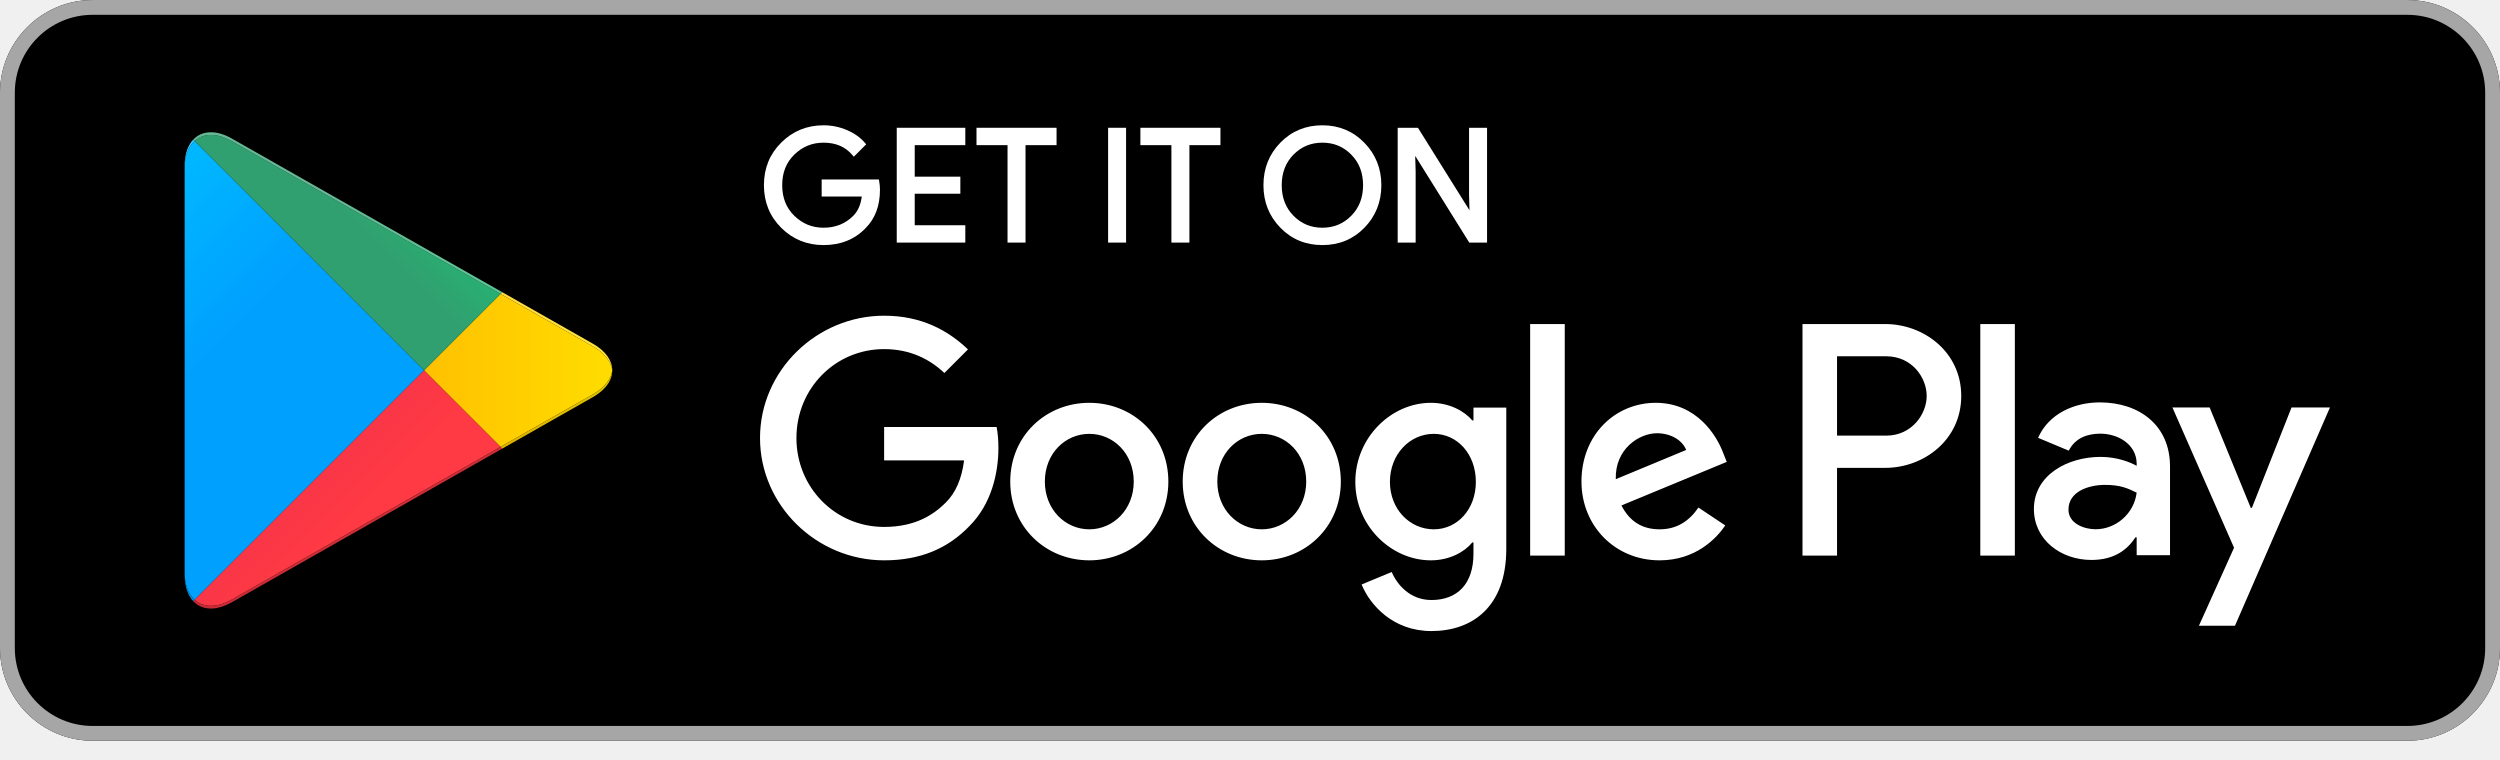
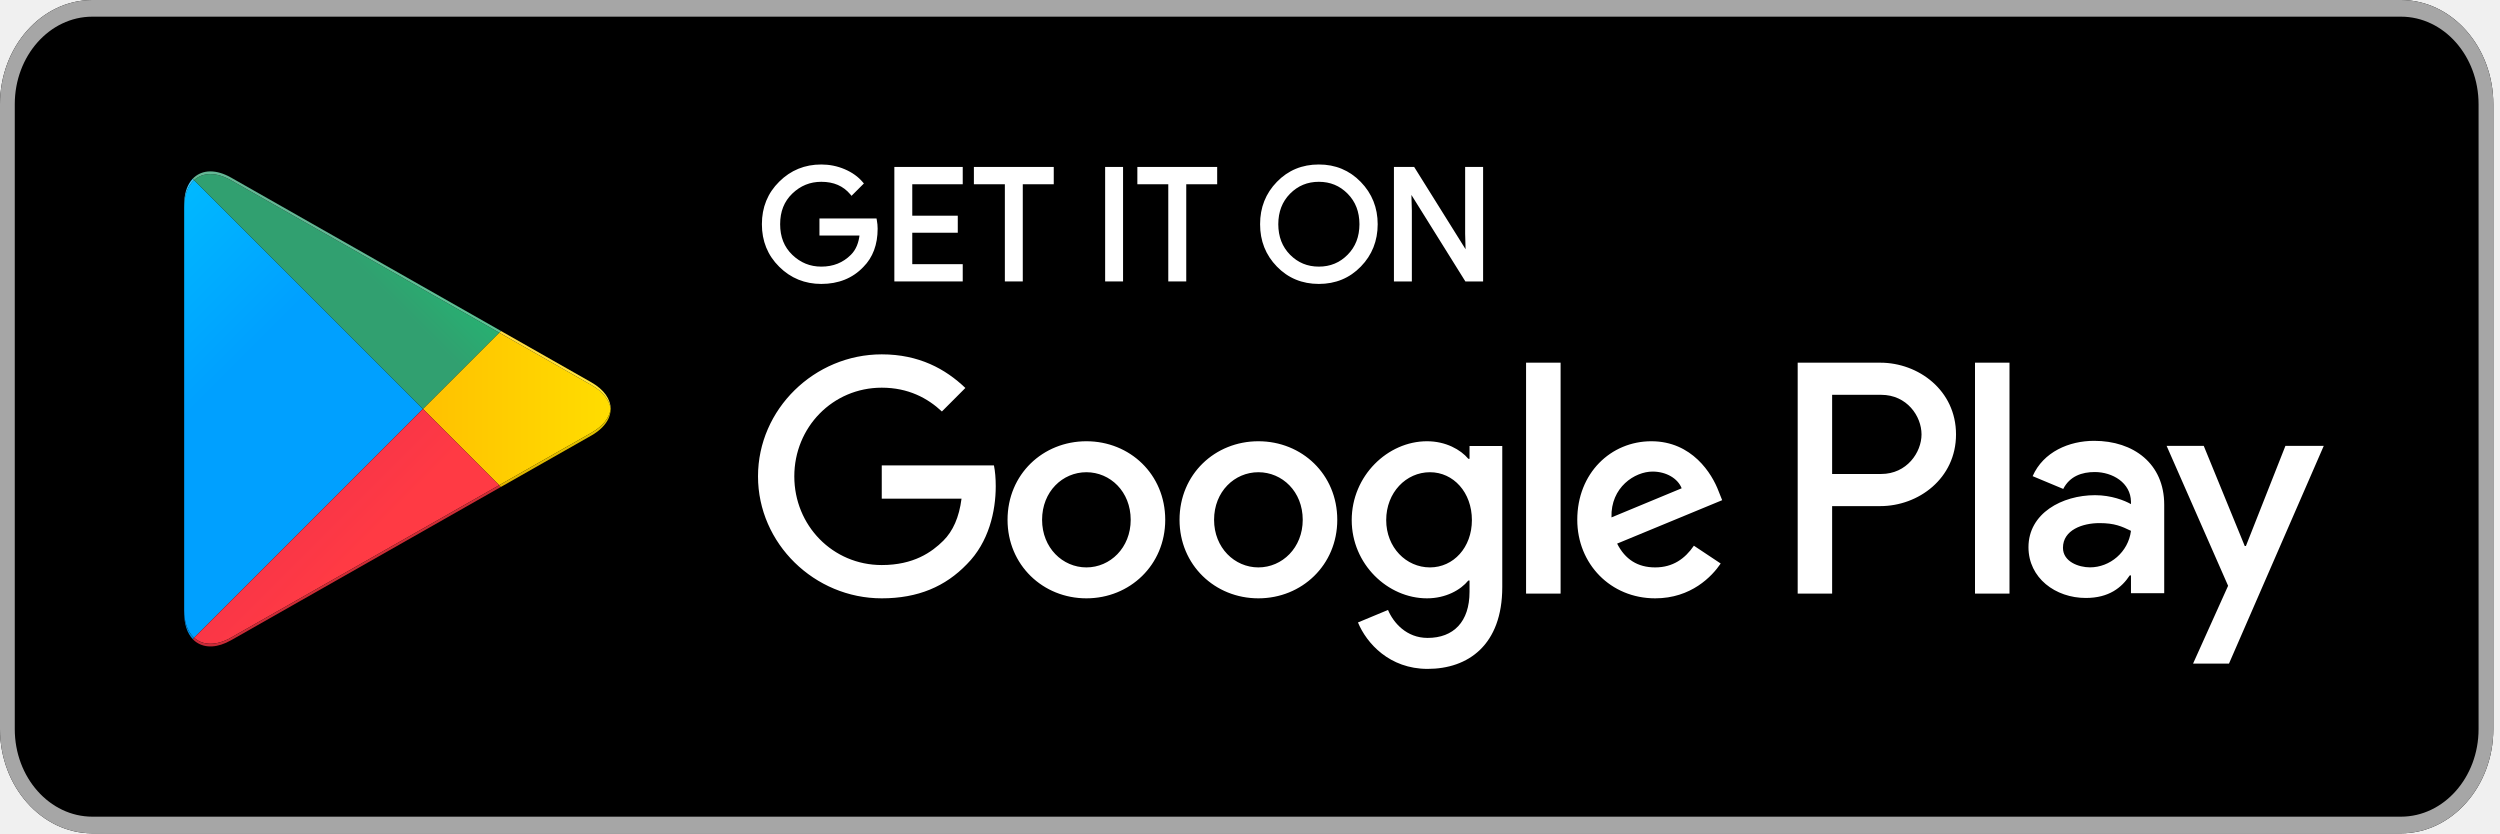
- <svg xmlns="http://www.w3.org/2000/svg" width="100%" height="100%" viewBox="0 0 135 41" version="1.1" xml:space="preserve" style="fill-rule:evenodd;clip-rule:evenodd;stroke-linejoin:round;stroke-miterlimit:1.414;">
+ <svg xmlns="http://www.w3.org/2000/svg" width="100%" height="100%" viewBox="0 0 54 18" version="1.1" xml:space="preserve" style="fill-rule:evenodd;clip-rule:evenodd;stroke-linejoin:round;stroke-miterlimit:1.414;">
  <g>
-     <path d="M130,40l-125,0c-2.75,0 -5,-2.25 -5,-5l0,-30c0,-2.75 2.25,-5 5,-5l125,0c2.75,0 5,2.25 5,5l0,30c0,2.75 -2.25,5 -5,5Z" style="fill-rule:nonzero;" />
-     <path d="M130,0.001l-125,0c-2.75,0 -5,2.25 -5,4.999l0,30.001c0,2.749 2.25,5 5,5l125,0c2.75,0 5,-2.251 5,-5l0,-30.001c0,-2.749 -2.25,-4.999 -5,-4.999Zm0,0.799c2.316,0 4.2,1.885 4.2,4.2l0,30.001c0,2.315 -1.884,4.2 -4.2,4.2l-125,0c-2.316,0 -4.2,-1.885 -4.2,-4.2l0,-30.001c0,-2.315 1.884,-4.2 4.2,-4.2l125,0Z" style="fill:#a6a6a6;fill-rule:nonzero;" />
-     <path d="M47.418,10.244c0,0.838 -0.248,1.505 -0.745,2.003c-0.565,0.591 -1.3,0.887 -2.204,0.887c-0.866,0 -1.603,-0.3 -2.208,-0.9c-0.607,-0.601 -0.909,-1.345 -0.909,-2.234c0,-0.888 0.302,-1.632 0.909,-2.233c0.605,-0.601 1.342,-0.901 2.208,-0.901c0.429,0 0.841,0.084 1.231,0.252c0.391,0.168 0.704,0.391 0.939,0.67l-0.528,0.528c-0.397,-0.475 -0.944,-0.712 -1.642,-0.712c-0.632,0 -1.178,0.222 -1.639,0.666c-0.461,0.444 -0.691,1.021 -0.691,1.73c0,0.71 0.23,1.287 0.691,1.731c0.461,0.444 1.007,0.666 1.639,0.666c0.67,0 1.228,-0.223 1.676,-0.67c0.29,-0.291 0.458,-0.696 0.502,-1.215l-2.178,0l0,-0.721l2.907,0c0.028,0.157 0.042,0.307 0.042,0.453Z" style="fill:#fff;fill-rule:nonzero;" />
-     <path d="M47.418,10.244l-0.1,0c-0.001,0.819 -0.24,1.454 -0.716,1.932l-0.001,0.001l0,0.001c-0.547,0.571 -1.249,0.855 -2.132,0.856c-0.843,-0.001 -1.549,-0.288 -2.138,-0.871c-0.588,-0.584 -0.878,-1.297 -0.879,-2.163c0.001,-0.866 0.291,-1.578 0.879,-2.162c0.589,-0.583 1.295,-0.871 2.138,-0.872c0.416,0 0.813,0.081 1.192,0.244c0.379,0.163 0.678,0.377 0.901,0.642l0.077,-0.064l-0.071,-0.071l-0.527,0.528l0.07,0.071l0.077,-0.064c-0.416,-0.499 -0.999,-0.75 -1.719,-0.748c-0.656,-0.001 -1.232,0.233 -1.708,0.694c-0.482,0.463 -0.723,1.072 -0.722,1.802c-0.001,0.731 0.24,1.34 0.722,1.803c0.476,0.461 1.052,0.695 1.708,0.694c0.692,0.001 1.282,-0.234 1.746,-0.699c0.31,-0.311 0.486,-0.742 0.532,-1.278l0.01,-0.108l-2.188,0l0,-0.521l2.807,0l0,-0.1l-0.098,0.018c0.027,0.151 0.04,0.295 0.04,0.435l0.2,0c0,-0.152 -0.014,-0.309 -0.044,-0.471l-0.014,-0.082l-3.091,0l0,0.921l2.278,0l0,-0.1l-0.099,-0.009c-0.044,0.503 -0.204,0.882 -0.474,1.153c-0.43,0.428 -0.957,0.64 -1.605,0.641c-0.609,-0.001 -1.124,-0.21 -1.569,-0.638c-0.441,-0.426 -0.66,-0.97 -0.661,-1.659c0.001,-0.688 0.22,-1.232 0.661,-1.658c0.445,-0.428 0.96,-0.637 1.569,-0.638c0.676,0.001 1.186,0.225 1.566,0.676l0.07,0.084l0.604,-0.605l0.065,-0.065l-0.059,-0.07c-0.246,-0.293 -0.573,-0.525 -0.975,-0.698c-0.403,-0.173 -0.829,-0.26 -1.271,-0.26c-0.89,-0.001 -1.657,0.312 -2.279,0.93c-0.624,0.617 -0.939,1.393 -0.938,2.304c-0.001,0.911 0.314,1.687 0.938,2.305c0.622,0.618 1.39,0.93 2.279,0.929c0.925,0.001 1.694,-0.306 2.276,-0.918l-0.072,-0.069l0.071,0.07c0.518,-0.517 0.775,-1.217 0.774,-2.073l-0.1,0Z" style="fill:#fff;fill-rule:nonzero;" />
-     <path d="M52.027,7.738l-2.732,0l0,1.902l2.464,0l0,0.721l-2.464,0l0,1.902l2.732,0l0,0.737l-3.503,0l0,-6l3.503,0l0,0.738Z" style="fill:#fff;fill-rule:nonzero;" />
-     <path d="M52.027,7.738l0,-0.1l-2.832,0l0,2.102l2.464,0l0,0.521l-2.464,0l0,2.102l2.732,0l0,0.537l-3.303,0l0,-5.8l3.303,0l0,0.638l0.1,0l0,-0.1l0,0.1l0.1,0l0,-0.738l0,-0.1l-3.703,0l0,6.2l3.703,0l0,-0.837l0,-0.1l-2.732,0l0,-1.702l2.464,0l0,-0.821l0,-0.1l-2.464,0l0,-1.702l2.732,0l0,-0.1l-0.1,0Z" style="fill:#fff;fill-rule:nonzero;" />
-     <path d="M55.278,13l-0.771,0l0,-5.262l-1.676,0l0,-0.738l4.123,0l0,0.738l-1.676,0l0,5.262Z" style="fill:#fff;fill-rule:nonzero;" />
-     <path d="M55.278,13l0,-0.1l-0.671,0l0,-5.262l-1.676,0l0,-0.538l3.923,0l0,0.538l-1.676,0l0,5.362l0.1,0l0,-0.1l0,0.1l0.1,0l0,-5.162l1.676,0l0,-0.838l0,-0.1l-4.323,0l0,0.938l1.676,0l0,5.262l0.971,0l0,-0.1l-0.1,0Z" style="fill:#fff;fill-rule:nonzero;" />
-     <rect x="59.938" y="7" width="0.77" height="6" style="fill:#fff;fill-rule:nonzero;" />
-     <path d="M59.938,13l0.1,0l0,-5.9l0.57,0l0,5.8l-0.67,0l0,0.1l0.1,0l-0.1,0l0,0.1l0.87,0l0,-6.2l-0.87,0l-0.1,0l0,6.2l0.1,0l0,-0.1Z" style="fill:#fff;fill-rule:nonzero;" />
-     <path d="M64.128,13l-0.772,0l0,-5.262l-1.675,0l0,-0.738l4.123,0l0,0.738l-1.676,0l0,5.262Z" style="fill:#fff;fill-rule:nonzero;" />
-     <path d="M64.128,13l0,-0.1l-0.672,0l0,-5.262l-1.675,0l0,-0.538l3.923,0l0,0.538l-1.676,0l0,5.362l0.1,0l0,-0.1l0,0.1l0.1,0l0,-5.162l1.676,0l0,-0.838l0,-0.1l-4.323,0l0,0.938l1.675,0l0,5.262l0.972,0l0,-0.1l-0.1,0Z" style="fill:#fff;fill-rule:nonzero;" />
-     <path d="M69.779,11.723c0.444,0.449 0.987,0.674 1.63,0.674c0.642,0 1.186,-0.225 1.63,-0.674c0.444,-0.45 0.667,-1.024 0.667,-1.723c0,-0.698 -0.223,-1.272 -0.667,-1.722c-0.444,-0.449 -0.988,-0.674 -1.63,-0.674c-0.643,0 -1.186,0.225 -1.63,0.674c-0.444,0.45 -0.666,1.024 -0.666,1.722c0,0.699 0.222,1.273 0.666,1.723Zm3.83,0.502c-0.59,0.607 -1.323,0.909 -2.2,0.909c-0.877,0 -1.611,-0.302 -2.199,-0.909c-0.59,-0.606 -0.884,-1.348 -0.884,-2.225c0,-0.877 0.294,-1.618 0.884,-2.224c0.588,-0.607 1.322,-0.91 2.199,-0.91c0.872,0 1.603,0.305 2.196,0.914c0.592,0.609 0.888,1.349 0.888,2.22c0,0.877 -0.295,1.619 -0.884,2.225Z" style="fill:#fff;fill-rule:nonzero;" />
-     <path d="M69.779,11.723l-0.071,0.07c0.46,0.468 1.035,0.705 1.701,0.704c0.666,0.001 1.241,-0.236 1.701,-0.704c0.463,-0.468 0.697,-1.073 0.696,-1.793c0.001,-0.719 -0.233,-1.324 -0.696,-1.792c-0.46,-0.468 -1.035,-0.705 -1.701,-0.704c-0.666,-0.001 -1.241,0.236 -1.701,0.704c-0.463,0.468 -0.696,1.073 -0.695,1.792c-0.001,0.72 0.232,1.325 0.695,1.793l0.071,-0.07l0.071,-0.071c-0.424,-0.431 -0.636,-0.974 -0.637,-1.652c0.001,-0.677 0.213,-1.22 0.637,-1.652l0,0.001c0.428,-0.432 0.939,-0.644 1.559,-0.645c0.619,0.001 1.131,0.213 1.558,0.644l0,0.001c0.426,0.431 0.638,0.974 0.639,1.651c-0.001,0.678 -0.213,1.221 -0.639,1.652c-0.427,0.432 -0.939,0.644 -1.558,0.645c-0.62,-0.001 -1.131,-0.213 -1.559,-0.645l-0.071,0.071Zm3.83,0.502l-0.072,-0.07c-0.573,0.588 -1.274,0.878 -2.128,0.879c-0.854,-0.001 -1.556,-0.291 -2.128,-0.879l-0.003,-0.002l0.003,0.002c-0.572,-0.589 -0.854,-1.3 -0.855,-2.155c0.001,-0.854 0.283,-1.565 0.855,-2.154c0.572,-0.588 1.274,-0.879 2.128,-0.88c0.849,0.001 1.548,0.293 2.124,0.884c0.575,0.592 0.859,1.301 0.86,2.15c-0.001,0.855 -0.285,1.566 -0.856,2.155l0.144,0.14c0.606,-0.623 0.913,-1.395 0.912,-2.295c0.001,-0.894 -0.307,-1.664 -0.916,-2.29c-0.61,-0.627 -1.373,-0.945 -2.268,-0.944c-0.9,-0.001 -1.666,0.315 -2.271,0.94c-0.608,0.623 -0.913,1.395 -0.912,2.294c-0.001,0.9 0.304,1.672 0.912,2.295l0.003,0.003l-0.003,-0.003c0.605,0.625 1.371,0.94 2.271,0.939c0.9,0.001 1.665,-0.314 2.272,-0.939l-0.072,-0.07Z" style="fill:#fff;fill-rule:nonzero;" />
-     <path d="M75.575,13l0,-6l0.938,0l2.916,4.668l0.033,0l-0.033,-1.156l0,-3.512l0.772,0l0,6l-0.805,0l-3.051,-4.893l-0.033,0l0.033,1.156l0,3.737l-0.77,0Z" style="fill:#fff;fill-rule:nonzero;" />
-     <path d="M75.575,13l0.1,0l0,-5.9l0.783,0l2.916,4.668l0.191,0l-0.036,-1.258l0,-3.41l0.572,0l0,5.8l-0.649,0l-3.051,-4.893l-0.089,0l-0.103,0l0.036,1.258l0,3.635l-0.67,0l0,0.1l0.1,0l-0.1,0l0,0.1l0.87,0l0,-3.838l-0.033,-1.158l-0.1,0.003l0,0.1l0.033,0l0,-0.1l-0.085,0.053l3.081,4.94l0.96,0l0,-6.2l-0.872,0l-0.1,0l0,3.613l0.033,1.158l0.1,-0.003l0,-0.1l-0.033,0l0,0.1l0.085,-0.053l-2.945,-4.715l-0.994,0l-0.1,0l0,6.2l0.1,0l0,-0.1Z" style="fill:#fff;fill-rule:nonzero;" />
-     <path d="M106.936,30.001l1.866,0l0,-12.502l-1.866,0l0,12.502Zm16.807,-7.999l-2.139,5.42l-0.064,0l-2.22,-5.42l-2.01,0l3.329,7.576l-1.898,4.213l1.947,0l5.13,-11.789l-2.075,0Zm-10.582,6.578c-0.612,0 -1.464,-0.305 -1.464,-1.061c0,-0.965 1.062,-1.335 1.978,-1.335c0.821,0 1.206,0.177 1.705,0.418c-0.145,1.158 -1.142,1.978 -2.219,1.978Zm0.225,-6.851c-1.351,0 -2.75,0.595 -3.329,1.914l1.656,0.692c0.354,-0.692 1.013,-0.917 1.705,-0.917c0.965,0 1.946,0.579 1.962,1.608l0,0.129c-0.338,-0.193 -1.061,-0.483 -1.946,-0.483c-1.785,0 -3.603,0.981 -3.603,2.815c0,1.672 1.464,2.75 3.104,2.75c1.255,0 1.946,-0.563 2.381,-1.222l0.064,0l0,0.965l1.801,0l0,-4.793c0,-2.22 -1.656,-3.458 -3.795,-3.458Zm-11.532,1.795l-2.654,0l0,-4.285l2.654,0c1.395,0 2.187,1.155 2.187,2.143c0,0.969 -0.792,2.142 -2.187,2.142Zm-0.048,-6.025l-4.471,0l0,12.502l1.865,0l0,-4.737l2.606,0c2.068,0 4.101,-1.497 4.101,-3.882c0,-2.386 -2.033,-3.883 -4.101,-3.883Zm-24.382,11.084c-1.288,0 -2.368,-1.08 -2.368,-2.562c0,-1.498 1.08,-2.593 2.368,-2.593c1.273,0 2.272,1.095 2.272,2.593c0,1.482 -0.999,2.562 -2.272,2.562Zm2.143,-5.88l-0.064,0c-0.419,-0.5 -1.225,-0.951 -2.24,-0.951c-2.126,0 -4.076,1.869 -4.076,4.269c0,2.385 1.95,4.237 4.076,4.237c1.015,0 1.821,-0.451 2.24,-0.966l0.064,0l0,0.612c0,1.627 -0.87,2.497 -2.272,2.497c-1.143,0 -1.852,-0.822 -2.142,-1.514l-1.627,0.676c0.467,1.128 1.707,2.514 3.769,2.514c2.192,0 4.044,-1.289 4.044,-4.431l0,-7.636l-1.772,0l0,0.693Zm3.061,7.298l1.869,0l0,-12.502l-1.869,0l0,12.502Zm4.624,-4.125c-0.049,-1.643 1.273,-2.481 2.223,-2.481c0.742,0 1.37,0.371 1.579,0.903l-3.802,1.578Zm5.8,-1.417c-0.354,-0.951 -1.434,-2.707 -3.641,-2.707c-2.191,0 -4.012,1.724 -4.012,4.253c0,2.385 1.804,4.253 4.221,4.253c1.95,0 3.078,-1.192 3.545,-1.885l-1.45,-0.966c-0.483,0.709 -1.144,1.176 -2.095,1.176c-0.951,0 -1.627,-0.435 -2.062,-1.289l5.687,-2.352l-0.193,-0.483Zm-45.309,-1.402l0,1.804l4.318,0c-0.129,1.015 -0.467,1.756 -0.983,2.272c-0.628,0.628 -1.611,1.321 -3.335,1.321c-2.658,0 -4.736,-2.143 -4.736,-4.801c0,-2.658 2.078,-4.801 4.736,-4.801c1.434,0 2.481,0.564 3.255,1.289l1.272,-1.273c-1.079,-1.031 -2.513,-1.82 -4.527,-1.82c-3.641,0 -6.702,2.964 -6.702,6.605c0,3.641 3.061,6.605 6.702,6.605c1.966,0 3.448,-0.644 4.608,-1.852c1.192,-1.193 1.563,-2.868 1.563,-4.221c0,-0.419 -0.033,-0.806 -0.097,-1.128l-6.074,0Zm11.079,5.526c-1.289,0 -2.4,-1.063 -2.4,-2.578c0,-1.53 1.111,-2.577 2.4,-2.577c1.289,0 2.4,1.047 2.4,2.577c0,1.515 -1.111,2.578 -2.4,2.578Zm0,-6.831c-2.352,0 -4.269,1.788 -4.269,4.253c0,2.449 1.917,4.253 4.269,4.253c2.352,0 4.269,-1.804 4.269,-4.253c0,-2.465 -1.917,-4.253 -4.269,-4.253Zm9.313,6.831c-1.288,0 -2.4,-1.063 -2.4,-2.578c0,-1.53 1.112,-2.577 2.4,-2.577c1.289,0 2.401,1.047 2.401,2.577c0,1.515 -1.112,2.578 -2.401,2.578Zm0,-6.831c-2.352,0 -4.269,1.788 -4.269,4.253c0,2.449 1.917,4.253 4.269,4.253c2.353,0 4.27,-1.804 4.27,-4.253c0,-2.465 -1.917,-4.253 -4.27,-4.253Z" style="fill:#fff;fill-rule:nonzero;" />
-     <path d="M10.509,32.39l-0.074,-0.071c-0.291,-0.308 -0.463,-0.786 -0.463,-1.405l0,0.145l0,-22.116c0,-0.001 0,-0.003 0,-0.005l0,0.152c0,-0.67 0.201,-1.176 0.536,-1.478l12.39,12.389l-12.389,12.389Zm-0.537,-23.453c0,-0.055 0.002,-0.109 0.004,-0.161c-0.002,0.052 -0.004,0.106 -0.004,0.161Zm0.005,-0.164c0,0 0,-0.001 0,-0.002c0,0.001 0,0.002 0,0.002Zm0,-0.007l0,-0.001l0,0.001Z" style="fill:url(#_Linear1);" />
-     <path d="M27.027,24.279l0.094,-0.054l4.893,-2.78c0.467,-0.265 0.778,-0.586 0.933,-0.927c-0.155,0.341 -0.466,0.662 -0.933,0.928l-4.893,2.78l-0.094,0.053Zm0.001,-0.147l-4.13,-4.131l4.13,-4.13l4.986,2.833c0.634,0.359 0.989,0.823 1.048,1.297c0,0 0,0.001 0,0.002c-0.059,0.472 -0.414,0.936 -1.048,1.296l-4.986,2.833Z" style="fill:url(#_Linear2);" />
-     <path d="M11.392,32.862c-0.346,0 -0.647,-0.113 -0.883,-0.325l0,-0.001c0.236,0.213 0.538,0.326 0.884,0.326c0.03,0 0.061,-0.001 0.092,-0.003c-0.031,0.002 -0.062,0.003 -0.093,0.003Zm0.001,-0.147c-0.346,0.001 -0.648,-0.112 -0.884,-0.325l12.389,-12.389l4.13,4.131l-14.515,8.248c-0.401,0.228 -0.782,0.335 -1.12,0.335Zm-0.887,-0.181c-0.022,-0.02 -0.044,-0.041 -0.065,-0.063l0.065,0.063Z" style="fill:url(#_Linear3);" />
-     <path d="M22.898,20.001l-12.39,-12.389c0.236,-0.212 0.537,-0.325 0.883,-0.325c0.339,0 0.72,0.108 1.122,0.337l14.515,8.247l-4.13,4.13Zm4.223,-4.223l-14.608,-8.3c-0.402,-0.229 -0.783,-0.337 -1.122,-0.337c-0.001,0 -0.003,0 -0.004,0c0.001,0 0.003,0 0.005,0c0.339,0 0.719,0.108 1.121,0.336l14.608,8.3l0,0.001Z" style="fill:url(#_Linear4);" />
-     <path d="M11.485,32.859c0.314,-0.018 0.662,-0.126 1.028,-0.333l14.514,-8.247l-14.514,8.247c-0.366,0.208 -0.714,0.316 -1.028,0.333Zm-0.976,-0.322l-0.003,-0.003c0.001,0.001 0.002,0.002 0.003,0.003Zm-0.068,-0.066l-0.006,-0.006c0.002,0.002 0.004,0.004 0.006,0.006Z" style="fill-rule:nonzero;" />
-     <path d="M27.027,24.279l0.094,-0.054l-0.094,0.054Z" style="fill:url(#_Linear5);" />
-     <path d="M11.393,32.862c-0.346,0 -0.648,-0.113 -0.884,-0.326l0,0.001c-0.001,-0.001 -0.002,-0.002 -0.003,-0.003l-0.065,-0.063c-0.002,-0.002 -0.004,-0.004 -0.006,-0.006l0.074,-0.075c0.236,0.213 0.538,0.326 0.884,0.325c0.338,0 0.719,-0.107 1.12,-0.335l14.515,-8.248l0.093,0.093l-0.094,0.054l-14.514,8.247c-0.366,0.207 -0.714,0.315 -1.028,0.333c-0.031,0.002 -0.062,0.003 -0.092,0.003Z" style="fill:url(#_Linear6);" />
-     <path d="M10.435,32.465c-0.291,-0.308 -0.463,-0.786 -0.463,-1.405l0,-0.001c0,0.62 0.172,1.098 0.463,1.405l0,0.001Z" style="fill-rule:nonzero;" />
-     <path d="M10.435,32.464c-0.291,-0.307 -0.463,-0.785 -0.463,-1.405l0,-0.145c0,0.619 0.172,1.097 0.463,1.405l0.074,0.071l-0.074,0.074Z" style="fill:url(#_Linear7);" />
-     <path d="M10.435,32.465l0,-0.001l0.074,-0.074l-0.074,0.075Z" style="fill:url(#_Linear8);" />
-     <path d="M32.947,20.518c0.077,-0.168 0.115,-0.342 0.115,-0.515c0,-0.001 0.001,-0.001 0.001,-0.001c0,0.174 -0.039,0.347 -0.116,0.516Z" style="fill-rule:nonzero;" />
-     <path d="M27.121,24.225l-0.093,-0.093l4.986,-2.833c0.634,-0.36 0.989,-0.824 1.048,-1.296c0,0.173 -0.038,0.347 -0.115,0.515c-0.155,0.341 -0.466,0.662 -0.933,0.927l-4.893,2.78Z" style="fill:url(#_Linear9);" />
-     <path d="M33.063,20.001l-0.001,0c0,-0.523 -0.349,-1.046 -1.048,-1.443l-4.893,-2.78l0,-0.001l4.893,2.781c0.699,0.397 1.049,0.92 1.049,1.443Z" style="fill:#404040;fill-rule:nonzero;" />
-     <path d="M33.062,20.001c-0.059,-0.474 -0.414,-0.938 -1.048,-1.297l-4.986,-2.833l0.093,-0.093l4.893,2.78c0.699,0.397 1.048,0.92 1.048,1.443Z" style="fill:url(#_Linear10);" />
-     <path d="M9.972,8.938l0,-0.001l0,0.001Zm0.004,-0.162c0.001,-0.001 0.001,-0.002 0.001,-0.003c0,0.001 0,0.002 -0.001,0.003Zm0.001,-0.005c0,-0.001 0,-0.003 0,-0.005c0,0.002 0,0.004 0,0.005Zm0,-0.006c0.058,-1.027 0.616,-1.62 1.406,-1.624c-0.342,0.002 -0.64,0.114 -0.874,0.325l-0.003,0.003c-0.024,0.022 -0.048,0.045 -0.071,0.069c-0.262,0.278 -0.428,0.694 -0.458,1.227Z" style="fill:#404040;fill-rule:nonzero;" />
-     <path d="M9.972,9.09l0,-0.146c0,-0.002 0,-0.004 0,-0.006l0,-0.001c0,-0.055 0.002,-0.109 0.004,-0.161c0.001,-0.001 0.001,-0.002 0.001,-0.003c0,0 0,-0.001 0,-0.002c0,-0.001 0,-0.003 0,-0.005l0,-0.001c0.03,-0.533 0.196,-0.949 0.458,-1.227l0.073,0.074c-0.335,0.302 -0.536,0.808 -0.536,1.478Zm0.534,-1.621l0.003,-0.003c-0.001,0.001 -0.002,0.002 -0.003,0.003Z" style="fill:url(#_Linear11);" />
-     <path d="M11.383,7.141c0.001,0 0.002,0 0.004,0c-0.002,0 -0.003,0 -0.004,0Z" style="fill:#404040;fill-rule:nonzero;" />
-     <path d="M27.028,15.871l-14.515,-8.247c-0.402,-0.229 -0.783,-0.337 -1.122,-0.337c-0.346,0 -0.647,0.113 -0.883,0.325l-0.073,-0.074c0.023,-0.024 0.047,-0.047 0.071,-0.069c0.001,-0.001 0.002,-0.002 0.003,-0.003c0.234,-0.211 0.532,-0.323 0.874,-0.325l0.008,0c0.339,0 0.72,0.108 1.122,0.337l14.608,8.3l-0.093,0.093Z" style="fill:url(#_Linear12);" />
+     <path d="M51.861,18l-49.866,0c-1.097,0 -1.995,-1.013 -1.995,-2.25l0,-13.5c0,-1.238 0.898,-2.25 1.995,-2.25l49.866,0c1.097,0 1.995,1.012 1.995,2.25l0,13.5c0,1.237 -0.898,2.25 -1.995,2.25Z" style="fill-rule:nonzero;" />
+     <path d="M51.861,0l-49.866,0c-1.097,0 -1.995,1.013 -1.995,2.25l0,13.5c0,1.237 0.898,2.25 1.995,2.25l49.866,0c1.097,0 1.995,-1.013 1.995,-2.25l0,-13.5c0,-1.237 -0.898,-2.25 -1.995,-2.25Zm0,0.36c0.924,0 1.676,0.848 1.676,1.89l0,13.5c0,1.042 -0.752,1.89 -1.676,1.89l-49.866,0c-0.924,0 -1.676,-0.848 -1.676,-1.89l0,-13.5c0,-1.042 0.752,-1.89 1.676,-1.89l49.866,0Z" style="fill:#a6a6a6;fill-rule:nonzero;" />
+     <path d="M18.917,4.94c0,0.334 -0.099,0.6 -0.298,0.799c-0.225,0.236 -0.518,0.354 -0.879,0.354c-0.345,0 -0.639,-0.12 -0.881,-0.359c-0.242,-0.24 -0.362,-0.537 -0.362,-0.891c0,-0.355 0.12,-0.651 0.362,-0.891c0.242,-0.24 0.536,-0.36 0.881,-0.36c0.171,0 0.336,0.034 0.491,0.101c0.156,0.067 0.281,0.156 0.375,0.267l-0.211,0.211c-0.158,-0.19 -0.376,-0.284 -0.655,-0.284c-0.252,0 -0.47,0.088 -0.654,0.266c-0.184,0.177 -0.275,0.407 -0.275,0.69c0,0.283 0.091,0.513 0.275,0.69c0.184,0.177 0.402,0.266 0.654,0.266c0.267,0 0.49,-0.089 0.669,-0.267c0.115,-0.116 0.182,-0.278 0.2,-0.485l-0.869,0l0,-0.288l1.16,0c0.011,0.063 0.017,0.123 0.017,0.181Z" style="fill:#fff;fill-rule:nonzero;" />
+     <path d="M18.917,4.94l-0.04,0c-0.001,0.327 -0.096,0.58 -0.286,0.771l0,0l0,0.001c-0.219,0.227 -0.499,0.341 -0.851,0.341c-0.336,0 -0.618,-0.115 -0.853,-0.347c-0.234,-0.233 -0.35,-0.518 -0.35,-0.863c0,-0.346 0.116,-0.63 0.35,-0.863c0.235,-0.232 0.517,-0.347 0.853,-0.348c0.166,0 0.324,0.033 0.476,0.098c0.151,0.065 0.27,0.15 0.359,0.256l0.031,-0.026l-0.028,-0.028l-0.211,0.211l0.028,0.028l0.031,-0.026c-0.166,-0.199 -0.399,-0.299 -0.686,-0.298c-0.262,0 -0.491,0.093 -0.681,0.277c-0.192,0.185 -0.289,0.428 -0.288,0.719c-0.001,0.291 0.096,0.534 0.288,0.719c0.19,0.184 0.419,0.277 0.681,0.277c0.276,0 0.512,-0.093 0.697,-0.279c0.123,-0.124 0.194,-0.296 0.212,-0.51l0.004,-0.043l-0.873,0l0,-0.208l1.12,0l0,-0.04l-0.039,0.008c0.011,0.06 0.016,0.117 0.016,0.173l0.08,0c0,-0.061 -0.006,-0.123 -0.018,-0.188l-0.006,-0.033l-1.233,0l0,0.368l0.909,0l0,-0.04l-0.039,-0.004c-0.018,0.201 -0.082,0.352 -0.19,0.46c-0.171,0.171 -0.381,0.256 -0.64,0.256c-0.243,0 -0.448,-0.084 -0.626,-0.254c-0.176,-0.17 -0.263,-0.387 -0.263,-0.662c0,-0.275 0.087,-0.492 0.263,-0.662c0.178,-0.17 0.383,-0.254 0.626,-0.254c0.27,0 0.473,0.09 0.625,0.269l0.028,0.034l0.241,-0.241l0.026,-0.026l-0.024,-0.028c-0.098,-0.117 -0.228,-0.21 -0.389,-0.279c-0.161,-0.069 -0.331,-0.103 -0.507,-0.103c-0.355,-0.001 -0.661,0.124 -0.909,0.371c-0.249,0.246 -0.375,0.555 -0.374,0.919c-0.001,0.363 0.125,0.673 0.374,0.919c0.248,0.247 0.555,0.371 0.909,0.371c0.369,0 0.676,-0.122 0.908,-0.366l-0.029,-0.028l0.029,0.028c0.206,-0.206 0.309,-0.485 0.309,-0.827l-0.04,0Z" style="fill:#fff;fill-rule:nonzero;" />
+     <path d="M20.755,3.94l-1.09,0l0,0.759l0.983,0l0,0.288l-0.983,0l0,0.759l1.09,0l0,0.294l-1.397,0l0,-2.394l1.397,0l0,0.294Z" style="fill:#fff;fill-rule:nonzero;" />
+     <path d="M20.755,3.94l0,-0.04l-1.129,0l0,0.839l0.982,0l0,0.208l-0.982,0l0,0.838l1.089,0l0,0.215l-1.317,0l0,-2.314l1.317,0l0,0.254l0.04,0l0,-0.04l0,0.04l0.04,0l0,-0.294l0,-0.04l-1.477,0l0,2.473l1.477,0l0,-0.333l0,-0.04l-1.09,0l0,-0.679l0.983,0l0,-0.328l0,-0.04l-0.983,0l0,-0.679l1.09,0l0,-0.04l-0.04,0Z" style="fill:#fff;fill-rule:nonzero;" />
+     <path d="M22.052,6.04l-0.307,0l0,-2.1l-0.669,0l0,-0.294l1.645,0l0,0.294l-0.669,0l0,2.1Z" style="fill:#fff;fill-rule:nonzero;" />
+     <path d="M22.052,6.04l0,-0.04l-0.267,0l0,-2.1l-0.669,0l0,-0.214l1.565,0l0,0.214l-0.669,0l0,2.14l0.04,0l0,-0.04l0,0.04l0.04,0l0,-2.06l0.669,0l0,-0.334l0,-0.04l-1.725,0l0,0.374l0.669,0l0,2.099l0.387,0l0,-0.039l-0.04,0Z" style="fill:#fff;fill-rule:nonzero;" />
+     <rect x="23.911" y="3.646" width="0.307" height="2.394" style="fill:#fff;fill-rule:nonzero;" />
+     <path d="M23.911,6.04l0.04,0l0,-2.354l0.228,0l0,2.314l-0.268,0l0,0.04l0.04,0l-0.04,0l0,0.039l0.347,0l0,-2.473l-0.347,0l-0.04,0l0,2.473l0.04,0l0,-0.039Z" style="fill:#fff;fill-rule:nonzero;" />
+     <path d="M25.583,6.04l-0.308,0l0,-2.1l-0.668,0l0,-0.294l1.644,0l0,0.294l-0.668,0l0,2.1Z" style="fill:#fff;fill-rule:nonzero;" />
+     <path d="M25.583,6.04l0,-0.04l-0.268,0l0,-2.1l-0.669,0l0,-0.214l1.566,0l0,0.214l-0.669,0l0,2.14l0.04,0l0,-0.04l0,0.04l0.04,0l0,-2.06l0.668,0l0,-0.334l0,-0.04l-1.724,0l0,0.374l0.668,0l0,2.099l0.388,0l0,-0.039l-0.04,0Z" style="fill:#fff;fill-rule:nonzero;" />
+     <path d="M27.837,5.53c0.177,0.179 0.394,0.269 0.65,0.269c0.257,0 0.474,-0.09 0.651,-0.269c0.177,-0.179 0.266,-0.408 0.266,-0.687c0,-0.279 -0.089,-0.508 -0.266,-0.687c-0.177,-0.179 -0.394,-0.269 -0.651,-0.269c-0.256,0 -0.473,0.09 -0.65,0.269c-0.177,0.179 -0.266,0.408 -0.266,0.687c0,0.279 0.089,0.508 0.266,0.687Zm1.528,0.2c-0.235,0.243 -0.528,0.363 -0.878,0.363c-0.349,0 -0.642,-0.12 -0.877,-0.363c-0.235,-0.241 -0.352,-0.537 -0.352,-0.887c0,-0.35 0.117,-0.646 0.352,-0.887c0.235,-0.243 0.528,-0.364 0.877,-0.364c0.348,0 0.64,0.122 0.876,0.365c0.237,0.243 0.355,0.538 0.355,0.886c0,0.35 -0.118,0.646 -0.353,0.887Z" style="fill:#fff;fill-rule:nonzero;" />
+     <path d="M27.837,5.53l-0.028,0.028c0.183,0.187 0.413,0.281 0.678,0.281c0.266,0 0.496,-0.094 0.679,-0.281c0.185,-0.187 0.278,-0.428 0.278,-0.715c0,-0.287 -0.093,-0.528 -0.278,-0.715c-0.183,-0.187 -0.413,-0.281 -0.679,-0.281c-0.265,0 -0.495,0.094 -0.678,0.281c-0.185,0.187 -0.278,0.428 -0.277,0.715c-0.001,0.287 0.092,0.528 0.277,0.715l0.028,-0.028l0.028,-0.028c-0.169,-0.172 -0.253,-0.389 -0.254,-0.659c0.001,-0.27 0.085,-0.487 0.254,-0.659l0,0c0.171,-0.172 0.375,-0.257 0.622,-0.257c0.247,0 0.452,0.085 0.622,0.257l0,0c0.17,0.172 0.254,0.389 0.255,0.659c-0.001,0.27 -0.085,0.487 -0.255,0.659c-0.17,0.172 -0.375,0.257 -0.622,0.257c-0.247,0 -0.451,-0.085 -0.622,-0.257l-0.028,0.028Zm1.528,0.2l-0.029,-0.028c-0.228,0.235 -0.508,0.351 -0.849,0.351c-0.34,0 -0.62,-0.116 -0.849,-0.351l-0.001,0l0.001,0c-0.228,-0.235 -0.34,-0.518 -0.341,-0.859c0.001,-0.341 0.113,-0.625 0.341,-0.86c0.229,-0.234 0.509,-0.35 0.849,-0.351c0.339,0.001 0.618,0.117 0.848,0.353c0.229,0.236 0.342,0.519 0.343,0.858c-0.001,0.341 -0.114,0.624 -0.342,0.859l0.058,0.056c0.242,-0.248 0.364,-0.556 0.364,-0.915c0,-0.357 -0.123,-0.664 -0.366,-0.914c-0.243,-0.25 -0.548,-0.377 -0.905,-0.376c-0.359,-0.001 -0.664,0.125 -0.906,0.375c-0.242,0.248 -0.364,0.556 -0.363,0.915c-0.001,0.359 0.121,0.667 0.363,0.915l0.002,0.001l-0.002,-0.001c0.242,0.25 0.547,0.375 0.906,0.375c0.359,0 0.665,-0.125 0.907,-0.375l-0.029,-0.028Z" style="fill:#fff;fill-rule:nonzero;" />
+     <path d="M30.149,6.04l0,-2.394l0.375,0l1.163,1.862l0.013,0l-0.013,-0.461l0,-1.401l0.308,0l0,2.394l-0.321,0l-1.217,-1.952l-0.014,0l0.014,0.461l0,1.491l-0.308,0Z" style="fill:#fff;fill-rule:nonzero;" />
+     <path d="M30.149,6.04l0.04,0l0,-2.354l0.313,0l1.163,1.862l0.076,0l-0.014,-0.502l0,-1.36l0.228,0l0,2.314l-0.259,0l-1.217,-1.952l-0.036,0l-0.041,0l0.015,0.502l0,1.45l-0.268,0l0,0.04l0.04,0l-0.04,0l0,0.039l0.347,0l0,-1.531l-0.013,-0.462l-0.04,0.002l0,0.039l0.014,0l0,-0.039l-0.034,0.021l1.229,1.97l0.383,0l0,-2.473l-0.348,0l-0.04,0l0,1.441l0.013,0.462l0.04,-0.001l0,-0.04l-0.013,0l0,0.04l0.034,-0.021l-1.175,-1.881l-0.397,0l-0.04,0l0,2.473l0.04,0l0,-0.039Z" style="fill:#fff;fill-rule:nonzero;" />
+     <path d="M42.66,12.822l0.745,0l0,-4.988l-0.745,0l0,4.988Zm6.705,-3.191l-0.853,2.162l-0.026,0l-0.885,-2.162l-0.802,0l1.328,3.022l-0.757,1.681l0.776,0l2.047,-4.703l-0.828,0Zm-4.221,2.624c-0.244,0 -0.584,-0.122 -0.584,-0.423c0,-0.385 0.423,-0.533 0.789,-0.533c0.327,0 0.481,0.071 0.68,0.167c-0.058,0.462 -0.456,0.789 -0.885,0.789Zm0.089,-2.733c-0.539,0 -1.097,0.237 -1.328,0.763l0.661,0.276c0.141,-0.276 0.404,-0.365 0.68,-0.365c0.385,0 0.777,0.231 0.783,0.641l0,0.052c-0.135,-0.077 -0.423,-0.193 -0.776,-0.193c-0.712,0 -1.438,0.391 -1.438,1.123c0,0.667 0.584,1.097 1.239,1.097c0.5,0 0.776,-0.225 0.949,-0.488l0.026,0l0,0.385l0.718,0l0,-1.912c0,-0.885 -0.66,-1.379 -1.514,-1.379Zm-4.6,0.716l-1.059,0l0,-1.71l1.059,0c0.556,0 0.872,0.461 0.872,0.855c0,0.387 -0.316,0.855 -0.872,0.855Zm-0.019,-2.404l-1.784,0l0,4.988l0.744,0l0,-1.89l1.04,0c0.825,0 1.636,-0.597 1.636,-1.549c0,-0.951 -0.811,-1.549 -1.636,-1.549Zm-9.727,4.422c-0.514,0 -0.945,-0.431 -0.945,-1.022c0,-0.598 0.431,-1.034 0.945,-1.034c0.508,0 0.906,0.436 0.906,1.034c0,0.591 -0.398,1.022 -0.906,1.022Zm0.855,-2.346l-0.026,0c-0.167,-0.199 -0.488,-0.379 -0.893,-0.379c-0.848,0 -1.626,0.746 -1.626,1.703c0,0.952 0.778,1.69 1.626,1.69c0.405,0 0.726,-0.18 0.893,-0.385l0.026,0l0,0.244c0,0.649 -0.347,0.996 -0.906,0.996c-0.456,0 -0.739,-0.328 -0.855,-0.604l-0.649,0.27c0.186,0.45 0.681,1.003 1.504,1.003c0.874,0 1.613,-0.514 1.613,-1.768l0,-3.046l-0.707,0l0,0.276Zm1.221,2.912l0.746,0l0,-4.988l-0.746,0l0,4.988Zm1.845,-1.646c-0.02,-0.655 0.508,-0.99 0.887,-0.99c0.296,0 0.546,0.148 0.629,0.361l-1.516,0.629Zm2.314,-0.565c-0.142,-0.379 -0.573,-1.08 -1.453,-1.08c-0.874,0 -1.6,0.688 -1.6,1.697c0,0.951 0.719,1.696 1.683,1.696c0.778,0 1.228,-0.475 1.415,-0.752l-0.579,-0.385c-0.193,0.283 -0.456,0.469 -0.836,0.469c-0.379,0 -0.649,-0.173 -0.822,-0.514l2.269,-0.938l-0.077,-0.193Zm-18.076,-0.559l0,0.719l1.723,0c-0.052,0.405 -0.186,0.701 -0.392,0.907c-0.251,0.25 -0.643,0.527 -1.331,0.527c-1.06,0 -1.889,-0.855 -1.889,-1.916c0,-1.06 0.829,-1.915 1.889,-1.915c0.572,0 0.99,0.225 1.299,0.514l0.507,-0.508c-0.43,-0.411 -1.002,-0.726 -1.806,-0.726c-1.452,0 -2.673,1.183 -2.673,2.635c0,1.453 1.221,2.635 2.673,2.635c0.785,0 1.376,-0.257 1.839,-0.738c0.475,-0.476 0.623,-1.145 0.623,-1.684c0,-0.168 -0.013,-0.322 -0.039,-0.45l-2.423,0Zm4.42,2.204c-0.514,0 -0.957,-0.424 -0.957,-1.028c0,-0.611 0.443,-1.028 0.957,-1.028c0.514,0 0.957,0.417 0.957,1.028c0,0.604 -0.443,1.028 -0.957,1.028Zm0,-2.725c-0.938,0 -1.703,0.713 -1.703,1.697c0,0.977 0.765,1.696 1.703,1.696c0.938,0 1.703,-0.719 1.703,-1.696c0,-0.984 -0.765,-1.697 -1.703,-1.697Zm3.715,2.725c-0.514,0 -0.957,-0.424 -0.957,-1.028c0,-0.611 0.443,-1.028 0.957,-1.028c0.515,0 0.958,0.417 0.958,1.028c0,0.604 -0.443,1.028 -0.958,1.028Zm0,-2.725c-0.938,0 -1.703,0.713 -1.703,1.697c0,0.977 0.765,1.696 1.703,1.696c0.939,0 1.704,-0.719 1.704,-1.696c0,-0.984 -0.765,-1.697 -1.704,-1.697Z" style="fill:#fff;fill-rule:nonzero;" />
+     <path d="M4.192,13.775l-0.029,-0.028c-0.116,-0.123 -0.185,-0.314 -0.185,-0.561l0,0.058l0,-8.823c0,0 0,-0.001 0,-0.002l0,0.061c0,-0.268 0.08,-0.469 0.214,-0.59l4.943,4.942l-4.943,4.943Zm-0.214,-9.356c0,-0.022 0.001,-0.044 0.002,-0.065c-0.001,0.021 -0.002,0.043 -0.002,0.065Zm0.002,-0.066c0,0 0,0 0,-0.001c0,0.001 0,0.001 0,0.001Zm0,-0.003l0,0l0,0Z" style="fill:url(#_Linear1);" />
+     <path d="M10.782,10.539l0.037,-0.021l1.952,-1.109c0.187,-0.106 0.311,-0.234 0.373,-0.37c-0.062,0.136 -0.186,0.264 -0.373,0.37l-1.952,1.109l-0.037,0.021Zm0,-0.059l-1.647,-1.648l1.647,-1.647l1.989,1.13c0.253,0.143 0.395,0.328 0.419,0.517c0,0 0,0.001 0,0.001c-0.024,0.189 -0.166,0.374 -0.419,0.517l-1.989,1.13Z" style="fill:url(#_Linear2);" />
+     <path d="M4.545,13.963c-0.138,0 -0.258,-0.045 -0.353,-0.129l0,-0.001c0.095,0.085 0.215,0.13 0.353,0.13c0.012,0 0.024,0 0.037,-0.001c-0.013,0.001 -0.025,0.001 -0.037,0.001Zm0,-0.058c-0.138,0 -0.258,-0.045 -0.353,-0.13l4.943,-4.943l1.647,1.648l-5.79,3.291c-0.16,0.091 -0.312,0.134 -0.447,0.134Zm-0.354,-0.073c-0.009,-0.008 -0.017,-0.016 -0.026,-0.025l0.026,0.025Z" style="fill:url(#_Linear3);" />
+     <path d="M9.135,8.832l-4.943,-4.942c0.094,-0.084 0.214,-0.13 0.352,-0.13c0.135,0 0.287,0.044 0.448,0.135l5.79,3.29l-1.647,1.647Zm1.684,-1.684l-5.827,-3.311c-0.161,-0.092 -0.313,-0.135 -0.448,-0.135c0,0 -0.001,0 -0.001,0c0,0 0.001,0 0.002,0c0.135,0 0.286,0.043 0.447,0.134l5.827,3.311l0,0.001Z" style="fill:url(#_Linear4);" />
+     <path d="M4.582,13.962c0.125,-0.007 0.264,-0.05 0.41,-0.133l5.79,-3.29l-5.79,3.29c-0.146,0.083 -0.285,0.126 -0.41,0.133Zm-0.39,-0.128l-0.001,-0.002c0.001,0.001 0.001,0.001 0.001,0.002Zm-0.027,-0.027l-0.002,-0.002c0.001,0.001 0.001,0.001 0.002,0.002Z" style="fill-rule:nonzero;" />
+     <path d="M10.782,10.539l0.037,-0.021l-0.037,0.021Z" style="fill:url(#_Linear5);" />
+     <path d="M4.545,13.963c-0.138,0 -0.258,-0.045 -0.353,-0.13l0,0.001c0,-0.001 0,-0.001 -0.001,-0.002l-0.026,-0.025c-0.001,-0.001 -0.001,-0.001 -0.002,-0.002l0.029,-0.03c0.095,0.085 0.215,0.13 0.353,0.13c0.135,0 0.287,-0.043 0.447,-0.134l5.79,-3.291l0.037,0.038l-0.037,0.021l-5.79,3.29c-0.146,0.083 -0.285,0.126 -0.41,0.133c-0.013,0.001 -0.025,0.001 -0.037,0.001Z" style="fill:url(#_Linear6);" />
+     <path d="M4.163,13.805c-0.116,-0.123 -0.185,-0.314 -0.185,-0.561l0,0c0,0.247 0.069,0.438 0.185,0.56l0,0.001Z" style="fill-rule:nonzero;" />
+     <path d="M4.163,13.804c-0.116,-0.122 -0.185,-0.313 -0.185,-0.56l0,-0.058c0,0.247 0.069,0.438 0.185,0.561l0.029,0.028l-0.029,0.029Z" style="fill:url(#_Linear7);" />
+     <path d="M4.163,13.805l0,-0.001l0.029,-0.029l-0.029,0.03Z" style="fill:url(#_Linear8);" />
+     <path d="M13.144,9.039c0.03,-0.067 0.046,-0.137 0.046,-0.206c0,0 0,0 0,0c0,0.069 -0.016,0.138 -0.046,0.206Z" style="fill-rule:nonzero;" />
+     <path d="M10.819,10.518l-0.037,-0.038l1.989,-1.13c0.253,-0.143 0.395,-0.328 0.419,-0.517c0,0.069 -0.016,0.139 -0.046,0.206c-0.062,0.136 -0.186,0.264 -0.373,0.37l-1.952,1.109Z" style="fill:url(#_Linear9);" />
+     <path d="M13.19,8.832l0,0c0,-0.208 -0.14,-0.417 -0.419,-0.575l-1.952,-1.109l0,-0.001l1.952,1.11c0.279,0.158 0.419,0.367 0.419,0.575Z" style="fill:#404040;fill-rule:nonzero;" />
+     <path d="M13.19,8.832c-0.024,-0.189 -0.166,-0.374 -0.419,-0.517l-1.989,-1.13l0.037,-0.037l1.952,1.109c0.279,0.158 0.419,0.367 0.419,0.575Z" style="fill:url(#_Linear10);" />
+     <path d="M3.978,4.419l0,0l0,0Zm0.002,-0.065c0,0 0,0 0,-0.001c0,0.001 0,0.001 0,0.001Zm0,-0.002c0,0 0,-0.001 0,-0.002c0,0.001 0,0.002 0,0.002Zm0,-0.002c0.023,-0.41 0.246,-0.646 0.561,-0.648c-0.136,0.001 -0.255,0.046 -0.349,0.13l-0.001,0.001c-0.009,0.009 -0.019,0.018 -0.028,0.028c-0.105,0.11 -0.171,0.276 -0.183,0.489Z" style="fill:#404040;fill-rule:nonzero;" />
+     <path d="M3.978,4.48l0,-0.059c0,0 0,-0.001 0,-0.002l0,0c0,-0.022 0.001,-0.044 0.002,-0.065c0,0 0,0 0,-0.001c0,0 0,0 0,-0.001c0,0 0,-0.001 0,-0.002l0,0c0.012,-0.213 0.078,-0.379 0.183,-0.489l0.029,0.029c-0.134,0.121 -0.214,0.322 -0.214,0.59Zm0.213,-0.647l0.001,-0.001c0,0 0,0.001 -0.001,0.001Z" style="fill:url(#_Linear11);" />
+     <path d="M4.541,3.702c0,0 0.001,0 0.002,0c-0.001,0 -0.002,0 -0.002,0Z" style="fill:#404040;fill-rule:nonzero;" />
+     <path d="M10.782,7.185l-5.79,-3.29c-0.161,-0.091 -0.313,-0.135 -0.448,-0.135c-0.138,0 -0.258,0.046 -0.352,0.13l-0.029,-0.029c0.009,-0.01 0.019,-0.019 0.028,-0.028c0.001,0 0.001,-0.001 0.001,-0.001c0.094,-0.084 0.213,-0.129 0.349,-0.13l0.003,0c0.135,0 0.287,0.043 0.448,0.135l5.827,3.311l-0.037,0.037Z" style="fill:url(#_Linear12);" />
  </g>
  <defs>
-     <linearGradient id="_Linear1" x1="0" y1="0" x2="1" y2="0" gradientUnits="userSpaceOnUse" gradientTransform="matrix(-16.7825,-16.7825,-16.7825,16.7825,21.7998,8.7097)">
+     <linearGradient id="_Linear1" x1="0" y1="0" x2="1" y2="0" gradientUnits="userSpaceOnUse" gradientTransform="matrix(-6.6951,-6.6951,-6.6951,6.6951,8.69667,4.328)">
      <stop offset="0" style="stop-color:#00a0ff;stop-opacity:1" />
      <stop offset="1" style="stop-color:#00e2ff;stop-opacity:1" />
    </linearGradient>
-     <linearGradient id="_Linear2" x1="0" y1="0" x2="1" y2="0" gradientUnits="userSpaceOnUse" gradientTransform="matrix(-24.197,2.17272e-09,2.17272e-09,24.197,33.8344,20.0014)">
+     <linearGradient id="_Linear2" x1="0" y1="0" x2="1" y2="0" gradientUnits="userSpaceOnUse" gradientTransform="matrix(-9.65299,8.6677e-10,8.6677e-10,9.65299,13.4977,8.83263)">
      <stop offset="0" style="stop-color:#ffdf00;stop-opacity:1" />
      <stop offset="1" style="stop-color:#ff9c00;stop-opacity:1" />
    </linearGradient>
-     <linearGradient id="_Linear3" x1="0" y1="0" x2="1" y2="0" gradientUnits="userSpaceOnUse" gradientTransform="matrix(-22.7583,-22.7583,-22.7583,22.7583,24.827,22.2961)">
+     <linearGradient id="_Linear3" x1="0" y1="0" x2="1" y2="0" gradientUnits="userSpaceOnUse" gradientTransform="matrix(-9.07904,-9.07904,-9.07904,9.07904,9.90432,9.74807)">
      <stop offset="0" style="stop-color:#ff3a44;stop-opacity:1" />
      <stop offset="1" style="stop-color:#c31162;stop-opacity:1" />
    </linearGradient>
-     <linearGradient id="_Linear4" x1="0" y1="0" x2="1" y2="0" gradientUnits="userSpaceOnUse" gradientTransform="matrix(10.1625,-10.1625,-10.1625,-10.1625,7.2973,0.176199)">
+     <linearGradient id="_Linear4" x1="0" y1="0" x2="1" y2="0" gradientUnits="userSpaceOnUse" gradientTransform="matrix(4.05416,-4.05416,-4.05416,-4.05416,2.91114,0.9237)">
      <stop offset="0" style="stop-color:#31a070;stop-opacity:1" />
      <stop offset="1" style="stop-color:#00ef75;stop-opacity:1" />
    </linearGradient>
-     <linearGradient id="_Linear5" x1="0" y1="0" x2="1" y2="0" gradientUnits="userSpaceOnUse" gradientTransform="matrix(-24.197,2.17272e-09,2.17272e-09,24.197,33.8344,20.0014)">
+     <linearGradient id="_Linear5" x1="0" y1="0" x2="1" y2="0" gradientUnits="userSpaceOnUse" gradientTransform="matrix(-9.65299,8.6677e-10,8.6677e-10,9.65299,13.4977,8.83263)">
      <stop offset="0" style="stop-color:#ccb300;stop-opacity:1" />
      <stop offset="1" style="stop-color:#cc7c00;stop-opacity:1" />
    </linearGradient>
-     <linearGradient id="_Linear6" x1="0" y1="0" x2="1" y2="0" gradientUnits="userSpaceOnUse" gradientTransform="matrix(-22.7583,-22.7583,-22.7583,22.7583,24.827,22.2961)">
+     <linearGradient id="_Linear6" x1="0" y1="0" x2="1" y2="0" gradientUnits="userSpaceOnUse" gradientTransform="matrix(-9.07904,-9.07904,-9.07904,9.07904,9.90432,9.74807)">
      <stop offset="0" style="stop-color:#cc2d36;stop-opacity:1" />
      <stop offset="1" style="stop-color:#9c0e4d;stop-opacity:1" />
    </linearGradient>
-     <linearGradient id="_Linear7" x1="0" y1="0" x2="1" y2="0" gradientUnits="userSpaceOnUse" gradientTransform="matrix(-16.7825,-16.7825,-16.7825,16.7825,21.7998,8.7097)">
+     <linearGradient id="_Linear7" x1="0" y1="0" x2="1" y2="0" gradientUnits="userSpaceOnUse" gradientTransform="matrix(-6.6951,-6.6951,-6.6951,6.6951,8.69667,4.328)">
      <stop offset="0" style="stop-color:#008cdf;stop-opacity:1" />
      <stop offset="1" style="stop-color:#00c6df;stop-opacity:1" />
    </linearGradient>
-     <linearGradient id="_Linear8" x1="0" y1="0" x2="1" y2="0" gradientUnits="userSpaceOnUse" gradientTransform="matrix(-22.7583,-22.7583,-22.7583,22.7583,24.827,22.2961)">
+     <linearGradient id="_Linear8" x1="0" y1="0" x2="1" y2="0" gradientUnits="userSpaceOnUse" gradientTransform="matrix(-9.07904,-9.07904,-9.07904,9.07904,9.90432,9.74807)">
      <stop offset="0" style="stop-color:#df333b;stop-opacity:1" />
      <stop offset="1" style="stop-color:#aa0e56;stop-opacity:1" />
    </linearGradient>
-     <linearGradient id="_Linear9" x1="0" y1="0" x2="1" y2="0" gradientUnits="userSpaceOnUse" gradientTransform="matrix(-24.197,2.17272e-09,2.17272e-09,24.197,33.8344,20.0014)">
+     <linearGradient id="_Linear9" x1="0" y1="0" x2="1" y2="0" gradientUnits="userSpaceOnUse" gradientTransform="matrix(-9.65299,8.6677e-10,8.6677e-10,9.65299,13.4977,8.83263)">
      <stop offset="0" style="stop-color:#dfc400;stop-opacity:1" />
      <stop offset="1" style="stop-color:#df8900;stop-opacity:1" />
    </linearGradient>
-     <linearGradient id="_Linear10" x1="0" y1="0" x2="1" y2="0" gradientUnits="userSpaceOnUse" gradientTransform="matrix(-24.197,2.17272e-09,2.17272e-09,24.197,33.8344,20.0014)">
+     <linearGradient id="_Linear10" x1="0" y1="0" x2="1" y2="0" gradientUnits="userSpaceOnUse" gradientTransform="matrix(-9.65299,8.6677e-10,8.6677e-10,9.65299,13.4977,8.83263)">
      <stop offset="0" style="stop-color:#ffe83f;stop-opacity:1" />
      <stop offset="1" style="stop-color:#ffb53f;stop-opacity:1" />
    </linearGradient>
-     <linearGradient id="_Linear11" x1="0" y1="0" x2="1" y2="0" gradientUnits="userSpaceOnUse" gradientTransform="matrix(-16.7825,-16.7825,-16.7825,16.7825,21.7998,8.7097)">
+     <linearGradient id="_Linear11" x1="0" y1="0" x2="1" y2="0" gradientUnits="userSpaceOnUse" gradientTransform="matrix(-6.6951,-6.6951,-6.6951,6.6951,8.69667,4.328)">
      <stop offset="0" style="stop-color:#3fb8ff;stop-opacity:1" />
      <stop offset="1" style="stop-color:#3fe9ff;stop-opacity:1" />
    </linearGradient>
-     <linearGradient id="_Linear12" x1="0" y1="0" x2="1" y2="0" gradientUnits="userSpaceOnUse" gradientTransform="matrix(10.1625,-10.1625,-10.1625,-10.1625,7.2973,0.176199)">
+     <linearGradient id="_Linear12" x1="0" y1="0" x2="1" y2="0" gradientUnits="userSpaceOnUse" gradientTransform="matrix(4.05416,-4.05416,-4.05416,-4.05416,2.91114,0.9237)">
      <stop offset="0" style="stop-color:#64b895;stop-opacity:1" />
      <stop offset="1" style="stop-color:#3ff497;stop-opacity:1" />
    </linearGradient>
  </defs>
</svg>
